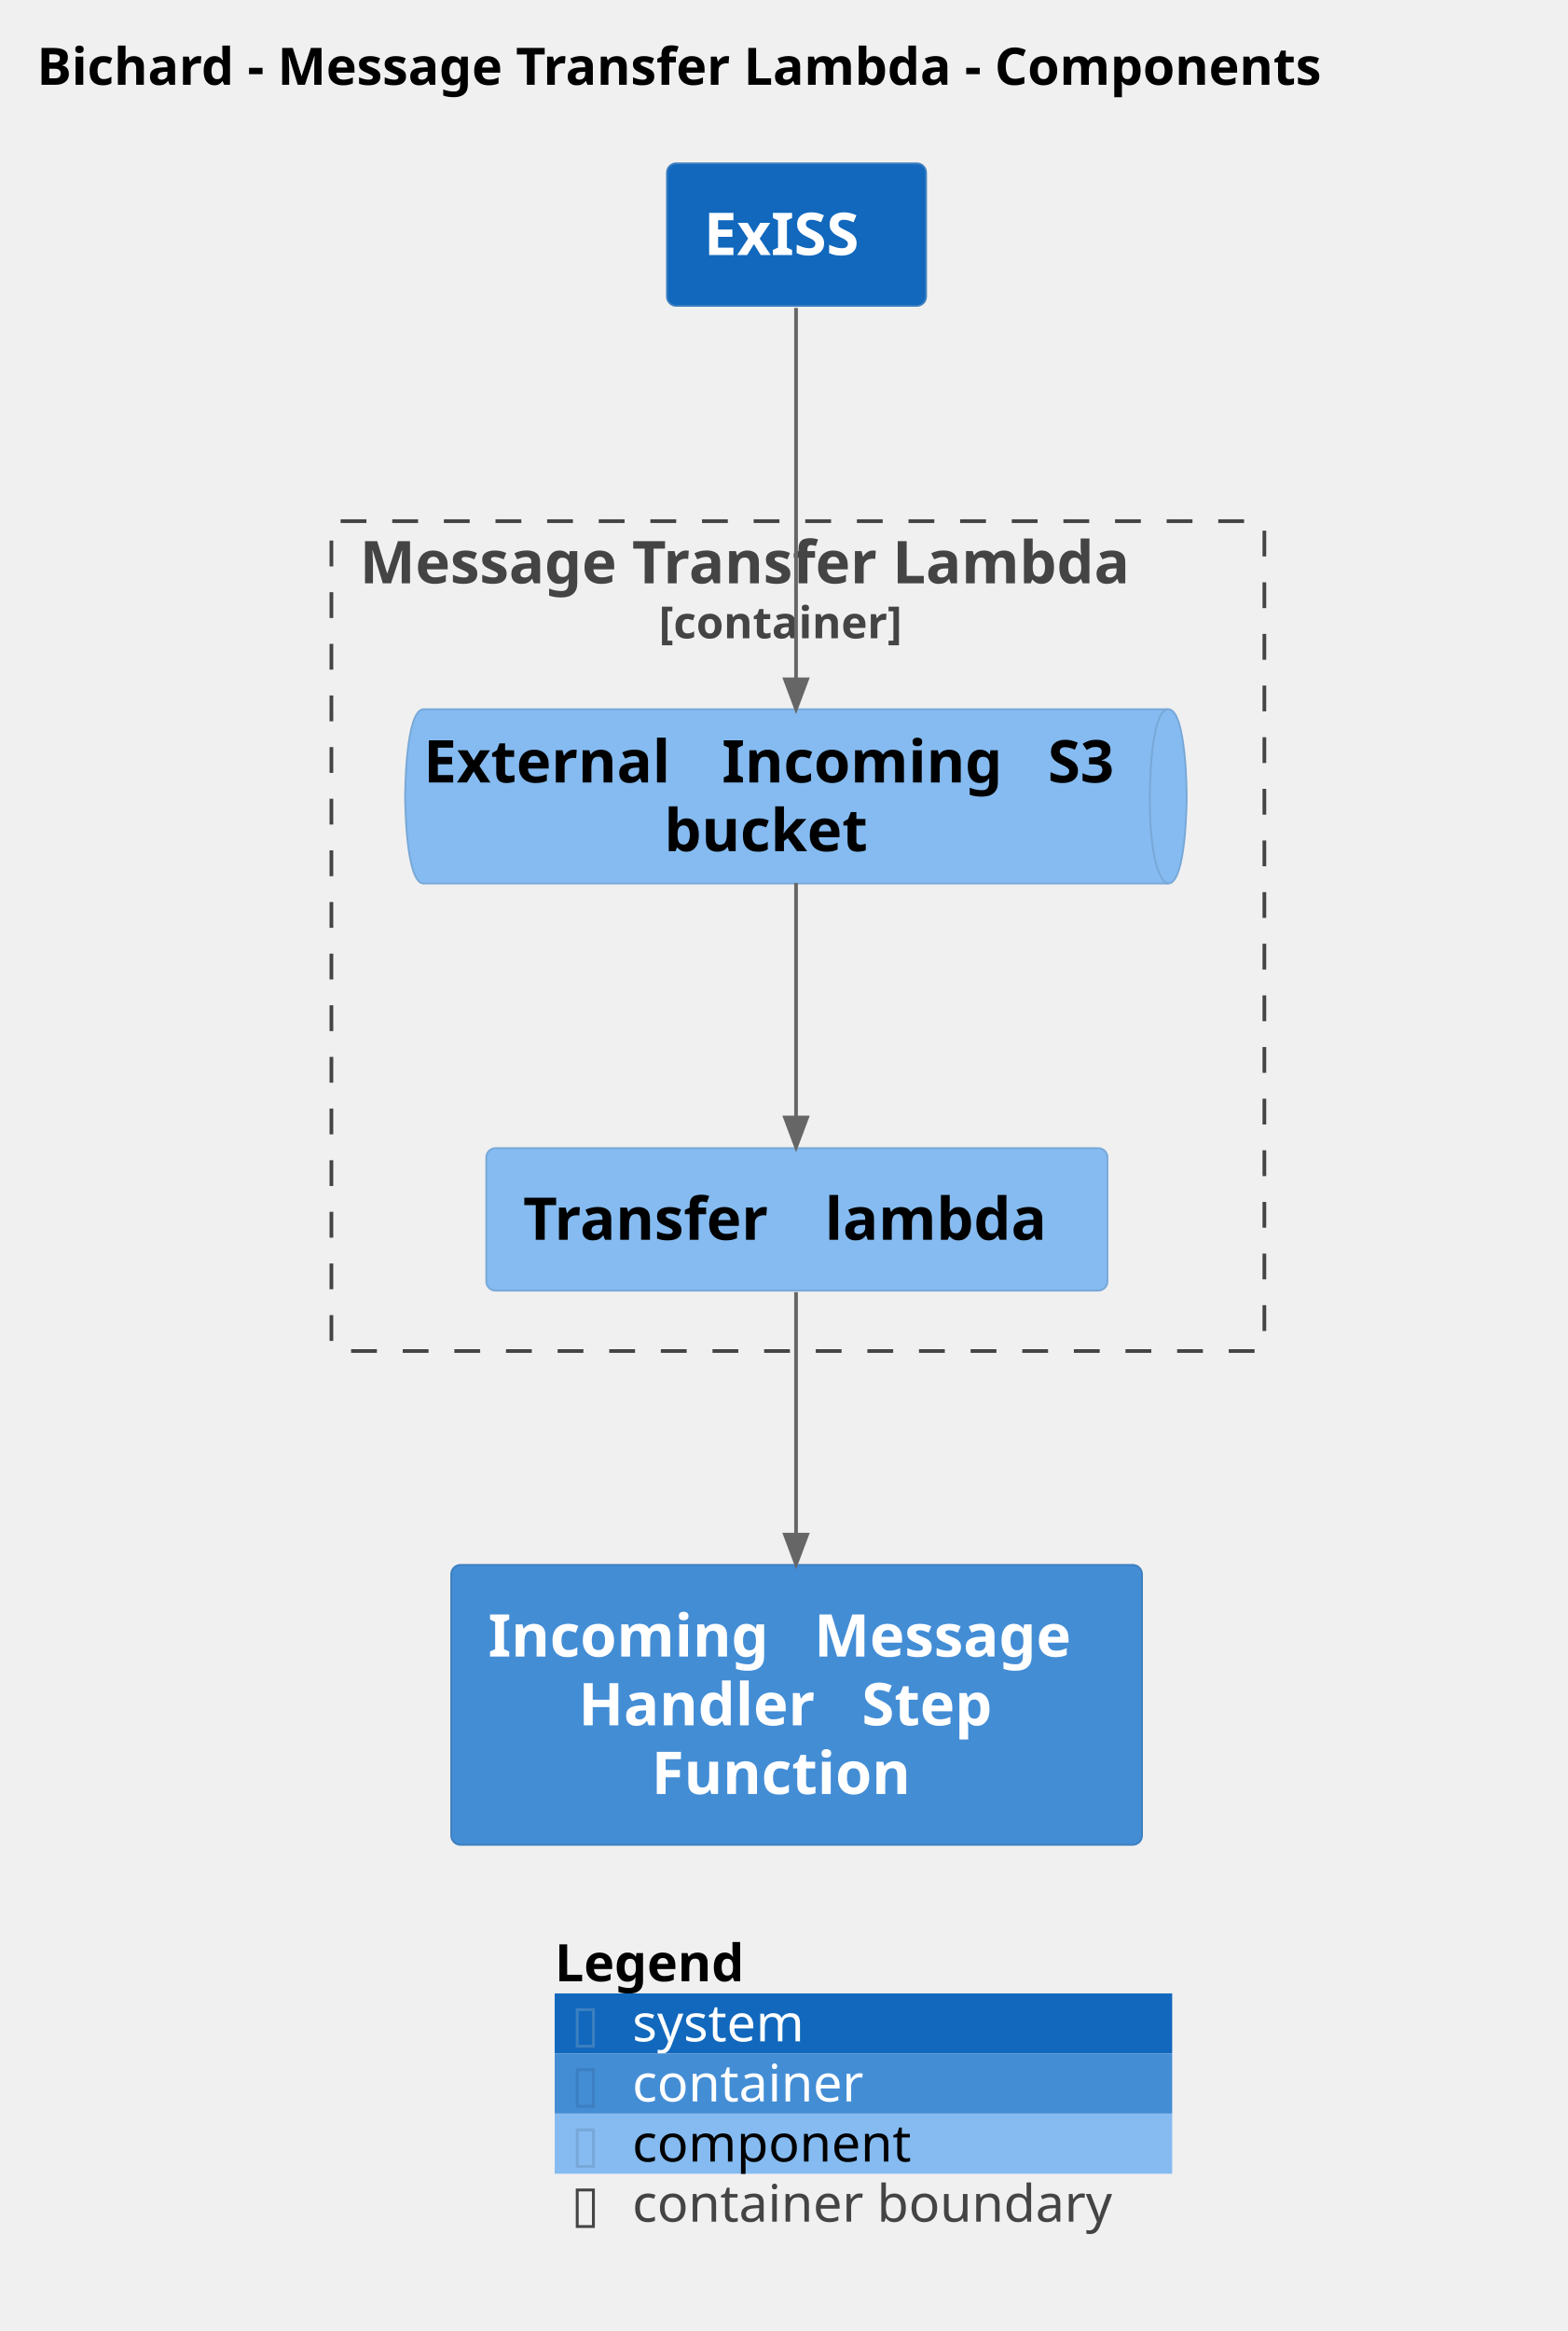
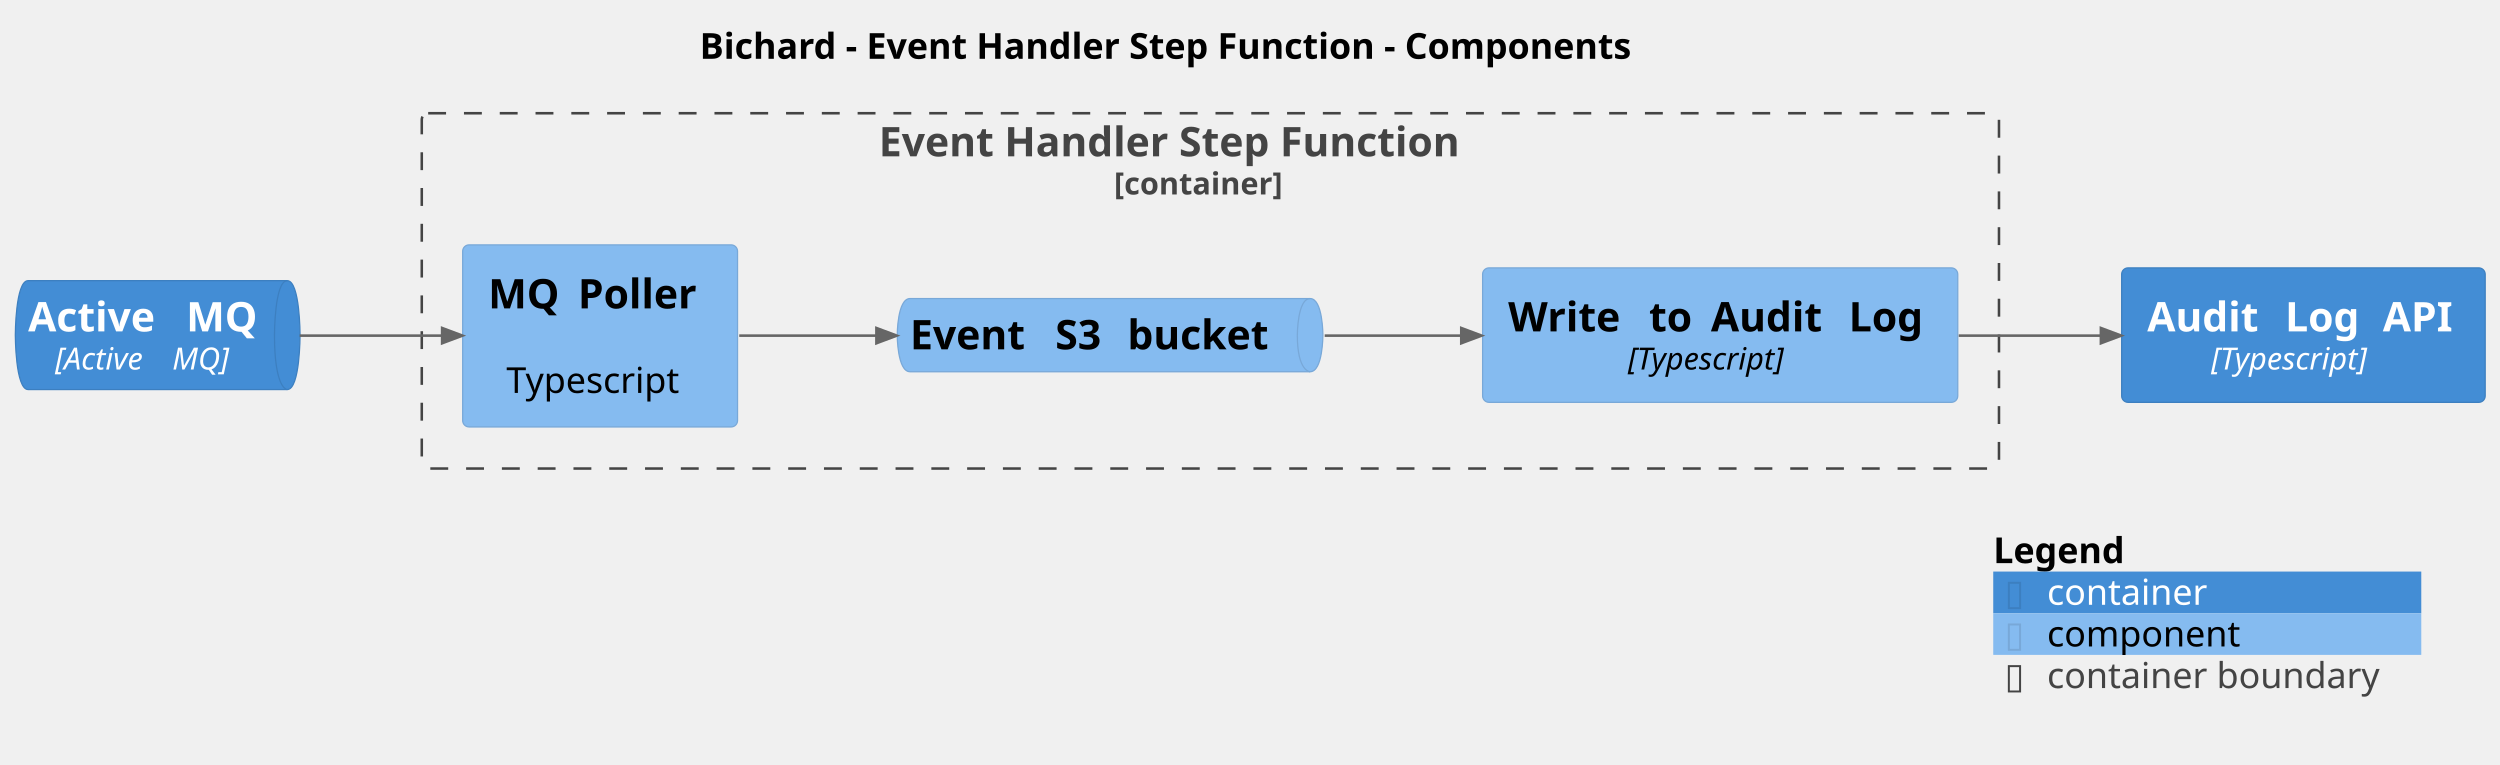
- <svg xmlns="http://www.w3.org/2000/svg" contentStyleType="text/css" data-diagram-type="DESCRIPTION" height="632px" preserveAspectRatio="none" style="width:425px;height:632px;background:#FFFFFF;" version="1.1" viewBox="0 0 425 632" width="425px" zoomAndPan="magnify">
+ <svg xmlns="http://www.w3.org/2000/svg" contentStyleType="text/css" data-diagram-type="DESCRIPTION" height="299px" preserveAspectRatio="none" style="width:978px;height:299px;background:#FFFFFF;" version="1.1" viewBox="0 0 978 299" width="978px" zoomAndPan="magnify">
  <defs />
  <g>
    <g class="title" data-source-line="2">
-       <text fill="#000000" font-family="sans-serif" font-size="14" font-weight="bold" lengthAdjust="spacing" textLength="397.742" x="10" y="22.995">Bichard - Message Transfer Lambda - Components</text>
+       <text fill="#000000" font-family="sans-serif" font-size="14" font-weight="bold" lengthAdjust="spacing" textLength="416.78" x="273.711" y="22.995">Bichard - Event Handler Step Function - Components</text>
    </g>
-     <g class="cluster" data-entity="Bichard.MessageTransferLambda_boundary" data-source-line="1575" data-uid="ent0004" id="cluster_Bichard.MessageTransferLambda_boundary">
-       <rect fill="none" height="225" rx="2.5" ry="2.5" style="stroke:#444444;stroke-width:1;stroke-dasharray:7,7;" width="253" x="89.871" y="141.297" />
-       <text fill="#444444" font-family="sans-serif" font-size="16" font-weight="bold" lengthAdjust="spacing" textLength="237.648" x="97.547" y="158.148">Message Transfer Lambda</text>
-       <text fill="#444444" font-family="sans-serif" font-size="12" font-weight="bold" lengthAdjust="spacing" textLength="75.416" x="178.663" y="173.06">[container]</text>
+     <g class="cluster" data-entity="Bichard.EventHandlerStepFunction_boundary" data-source-line="1575" data-uid="ent0004" id="cluster_Bichard.EventHandlerStepFunction_boundary">
+       <rect fill="none" height="139" rx="2.5" ry="2.5" style="stroke:#444444;stroke-width:1;stroke-dasharray:7,7;" width="617" x="165" y="44.297" />
+       <text fill="#444444" font-family="sans-serif" font-size="16" font-weight="bold" lengthAdjust="spacing" textLength="259.406" x="343.797" y="61.148">Event Handler Step Function</text>
+       <text fill="#444444" font-family="sans-serif" font-size="12" font-weight="bold" lengthAdjust="spacing" textLength="75.416" x="435.792" y="76.061">[container]</text>
    </g>
-     <g class="entity" data-entity="Bichard.MessageTransferLambda.ExternalIncomingS3bucket" data-source-line="71" data-uid="ent0005" id="entity_Bichard.MessageTransferLambda.ExternalIncomingS3bucket">
-       <path d="M114.871,192.297 L316.801,192.297 C321.801,192.297 321.801,215.922 321.801,215.922 C321.801,215.922 321.801,239.547 316.801,239.547 L114.871,239.547 C109.871,239.547 109.871,215.922 109.871,215.922 C109.871,215.922 109.871,192.297 114.871,192.297" fill="#85BBF0" style="stroke:#78A8D8;stroke-width:0.5;" />
-       <path d="M316.801,192.297 C311.801,192.297 311.801,215.922 311.801,215.922 C311.801,239.547 316.801,239.547 316.801,239.547" fill="none" style="stroke:#78A8D8;stroke-width:0.5;" />
-       <text fill="#000000" font-family="sans-serif" font-size="16" font-weight="bold" lengthAdjust="spacing" textLength="75.312" x="114.871" y="212.148">External</text>
-       <text fill="#000000" font-family="sans-serif" font-size="16" font-weight="bold" lengthAdjust="spacing" textLength="5.57" x="190.184" y="212.148"> </text>
-       <text fill="#000000" font-family="sans-serif" font-size="16" font-weight="bold" lengthAdjust="spacing" textLength="82.82" x="195.754" y="212.148">Incoming</text>
-       <text fill="#000000" font-family="sans-serif" font-size="16" font-weight="bold" lengthAdjust="spacing" textLength="5.57" x="278.574" y="212.148"> </text>
-       <text fill="#000000" font-family="sans-serif" font-size="16" font-weight="bold" lengthAdjust="spacing" textLength="22.656" x="284.144" y="212.148">S3</text>
-       <text fill="#000000" font-family="sans-serif" font-size="16" font-weight="bold" lengthAdjust="spacing" textLength="61.469" x="180.102" y="230.773">bucket</text>
+     <g class="entity" data-entity="Bichard.EventHandlerStepFunction.MQPoller" data-source-line="63" data-uid="ent0005" id="entity_Bichard.EventHandlerStepFunction.MQPoller">
+       <rect fill="#85BBF0" height="71.219" rx="2.5" ry="2.5" style="stroke:#78A8D8;stroke-width:0.5;" width="107.523" x="181" y="95.797" />
+       <text fill="#000000" font-family="sans-serif" font-size="16" font-weight="bold" lengthAdjust="spacing" textLength="29.523" x="191" y="120.648">MQ</text>
+       <text fill="#000000" font-family="sans-serif" font-size="16" font-weight="bold" lengthAdjust="spacing" textLength="5.57" x="220.523" y="120.648"> </text>
+       <text fill="#000000" font-family="sans-serif" font-size="16" font-weight="bold" lengthAdjust="spacing" textLength="52.43" x="226.094" y="120.648">Poller</text>
+       <text fill="#000000" font-family="sans-serif" font-size="14" lengthAdjust="spacing" textLength="4.45" x="232.537" y="137.417"> </text>
+       <text fill="#000000" font-family="sans-serif" font-size="14" lengthAdjust="spacing" textLength="73.35" x="198.087" y="153.714">Typescript</text>
    </g>
-     <g class="entity" data-entity="Bichard.MessageTransferLambda.Transferlambda" data-source-line="63" data-uid="ent0006" id="entity_Bichard.MessageTransferLambda.Transferlambda">
-       <rect fill="#85BBF0" height="38.625" rx="2.5" ry="2.5" style="stroke:#78A8D8;stroke-width:0.5;" width="168.445" x="131.871" y="311.297" />
-       <text fill="#000000" font-family="sans-serif" font-size="16" font-weight="bold" lengthAdjust="spacing" textLength="76.219" x="141.871" y="336.148">Transfer</text>
-       <text fill="#000000" font-family="sans-serif" font-size="16" font-weight="bold" lengthAdjust="spacing" textLength="5.57" x="218.09" y="336.148"> </text>
-       <text fill="#000000" font-family="sans-serif" font-size="16" font-weight="bold" lengthAdjust="spacing" textLength="66.656" x="223.66" y="336.148">lambda</text>
+     <g class="entity" data-entity="Bichard.EventHandlerStepFunction.EventS3bucket" data-source-line="71" data-uid="ent0006" id="entity_Bichard.EventHandlerStepFunction.EventS3bucket">
+       <path d="M356,116.797 L512.516,116.797 C517.516,116.797 517.516,131.109 517.516,131.109 C517.516,131.109 517.516,145.422 512.516,145.422 L356,145.422 C351,145.422 351,131.109 351,131.109 C351,131.109 351,116.797 356,116.797" fill="#85BBF0" style="stroke:#78A8D8;stroke-width:0.5;" />
+       <path d="M512.516,116.797 C507.516,116.797 507.516,131.109 507.516,131.109 C507.516,145.422 512.516,145.422 512.516,145.422" fill="none" style="stroke:#78A8D8;stroke-width:0.5;" />
+       <text fill="#000000" font-family="sans-serif" font-size="16" font-weight="bold" lengthAdjust="spacing" textLength="51.25" x="356" y="136.648">Event</text>
+       <text fill="#000000" font-family="sans-serif" font-size="16" font-weight="bold" lengthAdjust="spacing" textLength="5.57" x="407.25" y="136.648"> </text>
+       <text fill="#000000" font-family="sans-serif" font-size="16" font-weight="bold" lengthAdjust="spacing" textLength="22.656" x="412.82" y="136.648">S3</text>
+       <text fill="#000000" font-family="sans-serif" font-size="16" font-weight="bold" lengthAdjust="spacing" textLength="5.57" x="435.477" y="136.648"> </text>
+       <text fill="#000000" font-family="sans-serif" font-size="16" font-weight="bold" lengthAdjust="spacing" textLength="61.469" x="441.047" y="136.648">bucket</text>
    </g>
-     <g class="entity" data-entity="ExISS" data-source-line="393" data-uid="ent0002" id="entity_ExISS">
-       <rect fill="#1168BD" height="38.625" rx="2.5" ry="2.5" style="stroke:#3C7FC0;stroke-width:0.5;" width="70.25" x="180.871" y="44.297" />
-       <text fill="#FFFFFF" font-family="sans-serif" font-size="16" font-weight="bold" lengthAdjust="spacing" textLength="50.25" x="190.871" y="69.148">ExISS</text>
+     <g class="entity" data-entity="Bichard.EventHandlerStepFunction.WritetoAuditLog" data-source-line="63" data-uid="ent0007" id="entity_Bichard.EventHandlerStepFunction.WritetoAuditLog">
+       <rect fill="#85BBF0" height="52.594" rx="2.5" ry="2.5" style="stroke:#78A8D8;stroke-width:0.5;" width="185.875" x="580" y="104.797" />
+       <text fill="#000000" font-family="sans-serif" font-size="16" font-weight="bold" lengthAdjust="spacing" textLength="49.523" x="590" y="129.648">Write</text>
+       <text fill="#000000" font-family="sans-serif" font-size="16" font-weight="bold" lengthAdjust="spacing" textLength="5.57" x="639.523" y="129.648"> </text>
+       <text fill="#000000" font-family="sans-serif" font-size="16" font-weight="bold" lengthAdjust="spacing" textLength="18.641" x="645.094" y="129.648">to</text>
+       <text fill="#000000" font-family="sans-serif" font-size="16" font-weight="bold" lengthAdjust="spacing" textLength="5.57" x="663.734" y="129.648"> </text>
+       <text fill="#000000" font-family="sans-serif" font-size="16" font-weight="bold" lengthAdjust="spacing" textLength="48.359" x="669.305" y="129.648">Audit</text>
+       <text fill="#000000" font-family="sans-serif" font-size="16" font-weight="bold" lengthAdjust="spacing" textLength="5.57" x="717.664" y="129.648"> </text>
+       <text fill="#000000" font-family="sans-serif" font-size="16" font-weight="bold" lengthAdjust="spacing" textLength="32.641" x="723.234" y="129.648">Log</text>
+       <text fill="#000000" font-family="sans-serif" font-size="12" font-style="italic" lengthAdjust="spacing" textLength="72.234" x="636.82" y="144.56">[Typescript]</text>
    </g>
-     <g class="entity" data-entity="Bichard.IncomingMessageHandlerStepFunction" data-source-line="71" data-uid="ent0003" id="entity_Bichard.IncomingMessageHandlerStepFunction">
-       <rect fill="#438DD5" height="75.875" rx="2.5" ry="2.5" style="stroke:#3C7FC0;stroke-width:0.5;" width="187.312" x="122.371" y="424.297" />
-       <text fill="#FFFFFF" font-family="sans-serif" font-size="16" font-weight="bold" lengthAdjust="spacing" textLength="82.82" x="132.371" y="449.148">Incoming</text>
-       <text fill="#FFFFFF" font-family="sans-serif" font-size="16" font-weight="bold" lengthAdjust="spacing" textLength="5.57" x="215.191" y="449.148"> </text>
-       <text fill="#FFFFFF" font-family="sans-serif" font-size="16" font-weight="bold" lengthAdjust="spacing" textLength="78.922" x="220.762" y="449.148">Message</text>
-       <text fill="#FFFFFF" font-family="sans-serif" font-size="16" font-weight="bold" lengthAdjust="spacing" textLength="71.258" x="156.875" y="467.773">Handler</text>
-       <text fill="#FFFFFF" font-family="sans-serif" font-size="16" font-weight="bold" lengthAdjust="spacing" textLength="5.57" x="228.133" y="467.773"> </text>
-       <text fill="#FFFFFF" font-family="sans-serif" font-size="16" font-weight="bold" lengthAdjust="spacing" textLength="41.477" x="233.703" y="467.773">Step</text>
-       <text fill="#FFFFFF" font-family="sans-serif" font-size="16" font-weight="bold" lengthAdjust="spacing" textLength="78.711" x="176.672" y="486.398">Function</text>
+     <g class="entity" data-entity="Bichard.ActiveMQ" data-source-line="79" data-uid="ent0002" id="entity_Bichard.ActiveMQ">
+       <path d="M11,109.797 L112.375,109.797 C117.375,109.797 117.375,131.094 117.375,131.094 C117.375,131.094 117.375,152.391 112.375,152.391 L11,152.391 C6,152.391 6,131.094 6,131.094 C6,131.094 6,109.797 11,109.797" fill="#438DD5" style="stroke:#3C7FC0;stroke-width:0.5;" />
+       <path d="M112.375,109.797 C107.375,109.797 107.375,131.094 107.375,131.094 C107.375,152.391 112.375,152.391 112.375,152.391" fill="none" style="stroke:#3C7FC0;stroke-width:0.5;" />
+       <text fill="#FFFFFF" font-family="sans-serif" font-size="16" font-weight="bold" lengthAdjust="spacing" textLength="56.281" x="11" y="129.648">Active</text>
+       <text fill="#FFFFFF" font-family="sans-serif" font-size="16" font-weight="bold" lengthAdjust="spacing" textLength="5.57" x="67.281" y="129.648"> </text>
+       <text fill="#FFFFFF" font-family="sans-serif" font-size="16" font-weight="bold" lengthAdjust="spacing" textLength="29.523" x="72.852" y="129.648">MQ</text>
+       <text fill="#FFFFFF" font-family="sans-serif" font-size="12" font-style="italic" lengthAdjust="spacing" textLength="42.012" x="21.534" y="144.56">[Active</text>
+       <text fill="#FFFFFF" font-family="sans-serif" font-size="12" font-style="italic" lengthAdjust="spacing" textLength="3.814" x="63.546" y="144.56"> </text>
+       <text fill="#FFFFFF" font-family="sans-serif" font-size="12" font-style="italic" lengthAdjust="spacing" textLength="24.48" x="67.36" y="144.56">MQ]</text>
    </g>
-     <g class="link" data-entity-1="ExISS" data-entity-2="Bichard.MessageTransferLambda.ExternalIncomingS3bucket" data-source-line="1688" data-uid="lnk7" id="link_ExISS_Bichard.MessageTransferLambda.ExternalIncomingS3bucket">
-       <path d="M215.871,83.487 C215.871,111.057 215.871,154.537 215.871,184.187" fill="none" id="ExISS-to-Bichard.MessageTransferLambda.ExternalIncomingS3bucket" style="stroke:#666666;stroke-width:1;" />
-       <polygon fill="#666666" points="215.871,192.187,218.871,184.187,212.871,184.187,215.871,192.187" style="stroke:#666666;stroke-width:1;" />
-       <text fill="#666666" font-family="sans-serif" font-size="0" lengthAdjust="spacing" textLength="0" x="216.871" y="114.297">.</text>
+     <g class="entity" data-entity="Bichard.AuditLogAPI" data-source-line="71" data-uid="ent0003" id="entity_Bichard.AuditLogAPI">
+       <rect fill="#438DD5" height="52.594" rx="2.5" ry="2.5" style="stroke:#3C7FC0;stroke-width:0.5;" width="142.203" x="830" y="104.797" />
+       <text fill="#FFFFFF" font-family="sans-serif" font-size="16" font-weight="bold" lengthAdjust="spacing" textLength="48.359" x="840" y="129.648">Audit</text>
+       <text fill="#FFFFFF" font-family="sans-serif" font-size="16" font-weight="bold" lengthAdjust="spacing" textLength="5.57" x="888.359" y="129.648"> </text>
+       <text fill="#FFFFFF" font-family="sans-serif" font-size="16" font-weight="bold" lengthAdjust="spacing" textLength="32.641" x="893.93" y="129.648">Log</text>
+       <text fill="#FFFFFF" font-family="sans-serif" font-size="16" font-weight="bold" lengthAdjust="spacing" textLength="5.57" x="926.57" y="129.648"> </text>
+       <text fill="#FFFFFF" font-family="sans-serif" font-size="16" font-weight="bold" lengthAdjust="spacing" textLength="30.062" x="932.141" y="129.648">API</text>
+       <text fill="#FFFFFF" font-family="sans-serif" font-size="12" font-style="italic" lengthAdjust="spacing" textLength="72.234" x="864.984" y="144.56">[Typescript]</text>
    </g>
-     <g class="link" data-entity-1="Bichard.MessageTransferLambda.ExternalIncomingS3bucket" data-entity-2="Bichard.MessageTransferLambda.Transferlambda" data-source-line="1688" data-uid="lnk8" id="link_Bichard.MessageTransferLambda.ExternalIncomingS3bucket_Bichard.MessageTransferLambda.Transferlambda">
-       <path d="M215.871,239.397 C215.871,260.387 215.871,283.297 215.871,302.987" fill="none" id="Bichard.MessageTransferLambda.ExternalIncomingS3bucket-to-Bichard.MessageTransferLambda.Transferlambda" style="stroke:#666666;stroke-width:1;" />
-       <polygon fill="#666666" points="215.871,310.987,218.871,302.987,212.871,302.987,215.871,310.987" style="stroke:#666666;stroke-width:1;" />
-       <text fill="#666666" font-family="sans-serif" font-size="0" lengthAdjust="spacing" textLength="0" x="216.871" y="270.297">.</text>
+     <g class="link" data-entity-1="Bichard.ActiveMQ" data-entity-2="Bichard.EventHandlerStepFunction.MQPoller" data-source-line="1688" data-uid="lnk8" id="link_Bichard.ActiveMQ_Bichard.EventHandlerStepFunction.MQPoller">
+       <path d="M117.24,131.297 C137.63,131.297 152.72,131.297 172.95,131.297" fill="none" id="Bichard.ActiveMQ-to-Bichard.EventHandlerStepFunction.MQPoller" style="stroke:#666666;stroke-width:1;" />
+       <polygon fill="#666666" points="180.95,131.297,172.95,128.297,172.95,134.297,180.95,131.297" style="stroke:#666666;stroke-width:1;" />
+       <text fill="#666666" font-family="sans-serif" font-size="0" lengthAdjust="spacing" textLength="0" x="148" y="120.297">.</text>
    </g>
-     <g class="link" data-entity-1="Bichard.MessageTransferLambda.Transferlambda" data-entity-2="Bichard.IncomingMessageHandlerStepFunction" data-source-line="1688" data-uid="lnk9" id="link_Bichard.MessageTransferLambda.Transferlambda_Bichard.IncomingMessageHandlerStepFunction">
-       <path d="M215.871,350.347 C215.871,369.517 215.871,391.937 215.871,416.087" fill="none" id="Bichard.MessageTransferLambda.Transferlambda-to-Bichard.IncomingMessageHandlerStepFunction" style="stroke:#666666;stroke-width:1;" />
-       <polygon fill="#666666" points="215.871,424.087,218.871,416.087,212.871,416.087,215.871,424.087" style="stroke:#666666;stroke-width:1;" />
-       <text fill="#666666" font-family="sans-serif" font-size="0" lengthAdjust="spacing" textLength="0" x="216.871" y="383.297">.</text>
+     <g class="link" data-entity-1="Bichard.EventHandlerStepFunction.MQPoller" data-entity-2="Bichard.EventHandlerStepFunction.EventS3bucket" data-source-line="1688" data-uid="lnk9" id="link_Bichard.EventHandlerStepFunction.MQPoller_Bichard.EventHandlerStepFunction.EventS3bucket">
+       <path d="M289.19,131.297 C308.15,131.297 321.99,131.297 342.84,131.297" fill="none" id="Bichard.EventHandlerStepFunction.MQPoller-to-Bichard.EventHandlerStepFunction.EventS3bucket" style="stroke:#666666;stroke-width:1;" />
+       <polygon fill="#666666" points="350.84,131.297,342.84,128.297,342.84,134.297,350.84,131.297" style="stroke:#666666;stroke-width:1;" />
+       <text fill="#666666" font-family="sans-serif" font-size="0" lengthAdjust="spacing" textLength="0" x="320" y="120.297">.</text>
+     </g>
+     <g class="link" data-entity-1="Bichard.EventHandlerStepFunction.EventS3bucket" data-entity-2="Bichard.EventHandlerStepFunction.WritetoAuditLog" data-source-line="1688" data-uid="lnk10" id="link_Bichard.EventHandlerStepFunction.EventS3bucket_Bichard.EventHandlerStepFunction.WritetoAuditLog">
+       <path d="M518.22,131.297 C538.06,131.297 551.38,131.297 571.64,131.297" fill="none" id="Bichard.EventHandlerStepFunction.EventS3bucket-to-Bichard.EventHandlerStepFunction.WritetoAuditLog" style="stroke:#666666;stroke-width:1;" />
+       <polygon fill="#666666" points="579.64,131.297,571.64,128.297,571.64,134.297,579.64,131.297" style="stroke:#666666;stroke-width:1;" />
+       <text fill="#666666" font-family="sans-serif" font-size="0" lengthAdjust="spacing" textLength="0" x="549" y="120.297">.</text>
+     </g>
+     <g class="link" data-entity-1="Bichard.EventHandlerStepFunction.WritetoAuditLog" data-entity-2="Bichard.AuditLogAPI" data-source-line="1688" data-uid="lnk11" id="link_Bichard.EventHandlerStepFunction.WritetoAuditLog_Bichard.AuditLogAPI">
+       <path d="M766.25,131.297 C787.49,131.297 801.74,131.297 821.86,131.297" fill="none" id="Bichard.EventHandlerStepFunction.WritetoAuditLog-to-Bichard.AuditLogAPI" style="stroke:#666666;stroke-width:1;" />
+       <polygon fill="#666666" points="829.86,131.297,821.86,128.297,821.86,134.297,829.86,131.297" style="stroke:#666666;stroke-width:1;" />
+       <text fill="#666666" font-family="sans-serif" font-size="0" lengthAdjust="spacing" textLength="0" x="799" y="120.297">.</text>
    </g>
    <g class="legend" data-source-line="1492">
-       <rect fill="none" height="16.297" style="stroke:none;stroke-width:1;" width="167.446" x="150.425" y="524.172" />
-       <text fill="#000000" font-family="sans-serif" font-size="14" font-weight="bold" lengthAdjust="spacing" textLength="57.921" x="150.425" y="537.167">Legend</text>
-       <text fill="#FFFFFF" font-family="sans-serif" font-size="14" lengthAdjust="spacing" textLength="4.45" x="213.22" y="537.167"> </text>
-       <rect fill="#1168BD" height="16.297" style="stroke:none;stroke-width:1;" width="167.446" x="150.425" y="540.469" />
-       <text fill="#3C7FC0" font-family="sans-serif" font-size="14" lengthAdjust="spacing" textLength="7.704" x="154.875" y="553.464">▯</text>
-       <text fill="#FFFFFF" font-family="sans-serif" font-size="14" lengthAdjust="spacing" textLength="4.45" x="162.579" y="553.464"> </text>
-       <text fill="#FFFFFF" font-family="sans-serif" font-size="14" lengthAdjust="spacing" textLength="50.613" x="171.48" y="553.464">system</text>
-       <text fill="#FFFFFF" font-family="sans-serif" font-size="14" lengthAdjust="spacing" textLength="4.45" x="226.543" y="553.464"> </text>
-       <rect fill="#438DD5" height="16.297" style="stroke:none;stroke-width:1;" width="167.446" x="150.425" y="556.766" />
-       <text fill="#3C7FC0" font-family="sans-serif" font-size="14" lengthAdjust="spacing" textLength="7.704" x="154.875" y="569.761">▯</text>
-       <text fill="#FFFFFF" font-family="sans-serif" font-size="14" lengthAdjust="spacing" textLength="4.45" x="162.579" y="569.761"> </text>
-       <text fill="#FFFFFF" font-family="sans-serif" font-size="14" lengthAdjust="spacing" textLength="66.336" x="171.48" y="569.761">container</text>
-       <text fill="#FFFFFF" font-family="sans-serif" font-size="14" lengthAdjust="spacing" textLength="4.45" x="242.266" y="569.761"> </text>
-       <rect fill="#85BBF0" height="16.297" style="stroke:none;stroke-width:1;" width="167.446" x="150.425" y="573.062" />
-       <text fill="#78A8D8" font-family="sans-serif" font-size="14" lengthAdjust="spacing" textLength="7.704" x="154.875" y="586.058">▯</text>
-       <text fill="#FFFFFF" font-family="sans-serif" font-size="14" lengthAdjust="spacing" textLength="4.45" x="162.579" y="586.058"> </text>
-       <text fill="#000000" font-family="sans-serif" font-size="14" lengthAdjust="spacing" textLength="79.201" x="171.48" y="586.058">component</text>
-       <text fill="#FFFFFF" font-family="sans-serif" font-size="14" lengthAdjust="spacing" textLength="4.45" x="255.131" y="586.058"> </text>
-       <rect fill="none" height="16.297" style="stroke:none;stroke-width:1;" width="167.446" x="150.425" y="589.359" />
-       <text fill="#444444" font-family="sans-serif" font-size="14" lengthAdjust="spacing" textLength="7.704" x="154.875" y="602.355">▯</text>
-       <text fill="#FFFFFF" font-family="sans-serif" font-size="14" lengthAdjust="spacing" textLength="4.45" x="162.579" y="602.355"> </text>
-       <text fill="#444444" font-family="sans-serif" font-size="14" lengthAdjust="spacing" textLength="137.491" x="171.48" y="602.355">container boundary</text>
-       <text fill="#FFFFFF" font-family="sans-serif" font-size="14" lengthAdjust="spacing" textLength="4.45" x="313.421" y="602.355"> </text>
-       <line style="stroke:none;stroke-width:1;" x1="150.425" x2="317.871" y1="524.172" y2="524.172" />
-       <line style="stroke:none;stroke-width:1;" x1="150.425" x2="317.871" y1="540.469" y2="540.469" />
-       <line style="stroke:none;stroke-width:1;" x1="150.425" x2="317.871" y1="556.766" y2="556.766" />
-       <line style="stroke:none;stroke-width:1;" x1="150.425" x2="317.871" y1="573.062" y2="573.062" />
-       <line style="stroke:none;stroke-width:1;" x1="150.425" x2="317.871" y1="589.359" y2="589.359" />
-       <line style="stroke:none;stroke-width:1;" x1="150.425" x2="317.871" y1="605.656" y2="605.656" />
-       <line style="stroke:none;stroke-width:1;" x1="150.425" x2="150.425" y1="524.172" y2="605.656" />
-       <line style="stroke:none;stroke-width:1;" x1="317.871" x2="317.871" y1="524.172" y2="605.656" />
+       <rect fill="none" height="16.297" style="stroke:none;stroke-width:1;" width="167.446" x="779.757" y="207.297" />
+       <text fill="#000000" font-family="sans-serif" font-size="14" font-weight="bold" lengthAdjust="spacing" textLength="57.921" x="779.757" y="220.292">Legend</text>
+       <text fill="#FFFFFF" font-family="sans-serif" font-size="14" lengthAdjust="spacing" textLength="4.45" x="842.552" y="220.292"> </text>
+       <rect fill="#438DD5" height="16.297" style="stroke:none;stroke-width:1;" width="167.446" x="779.757" y="223.594" />
+       <text fill="#3C7FC0" font-family="sans-serif" font-size="14" lengthAdjust="spacing" textLength="7.704" x="784.207" y="236.589">▯</text>
+       <text fill="#FFFFFF" font-family="sans-serif" font-size="14" lengthAdjust="spacing" textLength="4.45" x="791.911" y="236.589"> </text>
+       <text fill="#FFFFFF" font-family="sans-serif" font-size="14" lengthAdjust="spacing" textLength="66.336" x="800.812" y="236.589">container</text>
+       <text fill="#FFFFFF" font-family="sans-serif" font-size="14" lengthAdjust="spacing" textLength="4.45" x="871.598" y="236.589"> </text>
+       <rect fill="#85BBF0" height="16.297" style="stroke:none;stroke-width:1;" width="167.446" x="779.757" y="239.891" />
+       <text fill="#78A8D8" font-family="sans-serif" font-size="14" lengthAdjust="spacing" textLength="7.704" x="784.207" y="252.886">▯</text>
+       <text fill="#FFFFFF" font-family="sans-serif" font-size="14" lengthAdjust="spacing" textLength="4.45" x="791.911" y="252.886"> </text>
+       <text fill="#000000" font-family="sans-serif" font-size="14" lengthAdjust="spacing" textLength="79.201" x="800.812" y="252.886">component</text>
+       <text fill="#FFFFFF" font-family="sans-serif" font-size="14" lengthAdjust="spacing" textLength="4.45" x="884.463" y="252.886"> </text>
+       <rect fill="none" height="16.297" style="stroke:none;stroke-width:1;" width="167.446" x="779.757" y="256.188" />
+       <text fill="#444444" font-family="sans-serif" font-size="14" lengthAdjust="spacing" textLength="7.704" x="784.207" y="269.183">▯</text>
+       <text fill="#FFFFFF" font-family="sans-serif" font-size="14" lengthAdjust="spacing" textLength="4.45" x="791.911" y="269.183"> </text>
+       <text fill="#444444" font-family="sans-serif" font-size="14" lengthAdjust="spacing" textLength="137.491" x="800.812" y="269.183">container boundary</text>
+       <text fill="#FFFFFF" font-family="sans-serif" font-size="14" lengthAdjust="spacing" textLength="4.45" x="942.753" y="269.183"> </text>
+       <line style="stroke:none;stroke-width:1;" x1="779.757" x2="947.203" y1="207.297" y2="207.297" />
+       <line style="stroke:none;stroke-width:1;" x1="779.757" x2="947.203" y1="223.594" y2="223.594" />
+       <line style="stroke:none;stroke-width:1;" x1="779.757" x2="947.203" y1="239.891" y2="239.891" />
+       <line style="stroke:none;stroke-width:1;" x1="779.757" x2="947.203" y1="256.188" y2="256.188" />
+       <line style="stroke:none;stroke-width:1;" x1="779.757" x2="947.203" y1="272.484" y2="272.484" />
+       <line style="stroke:none;stroke-width:1;" x1="779.757" x2="779.757" y1="207.297" y2="272.484" />
+       <line style="stroke:none;stroke-width:1;" x1="947.203" x2="947.203" y1="207.297" y2="272.484" />
    </g>
  </g>
</svg>
